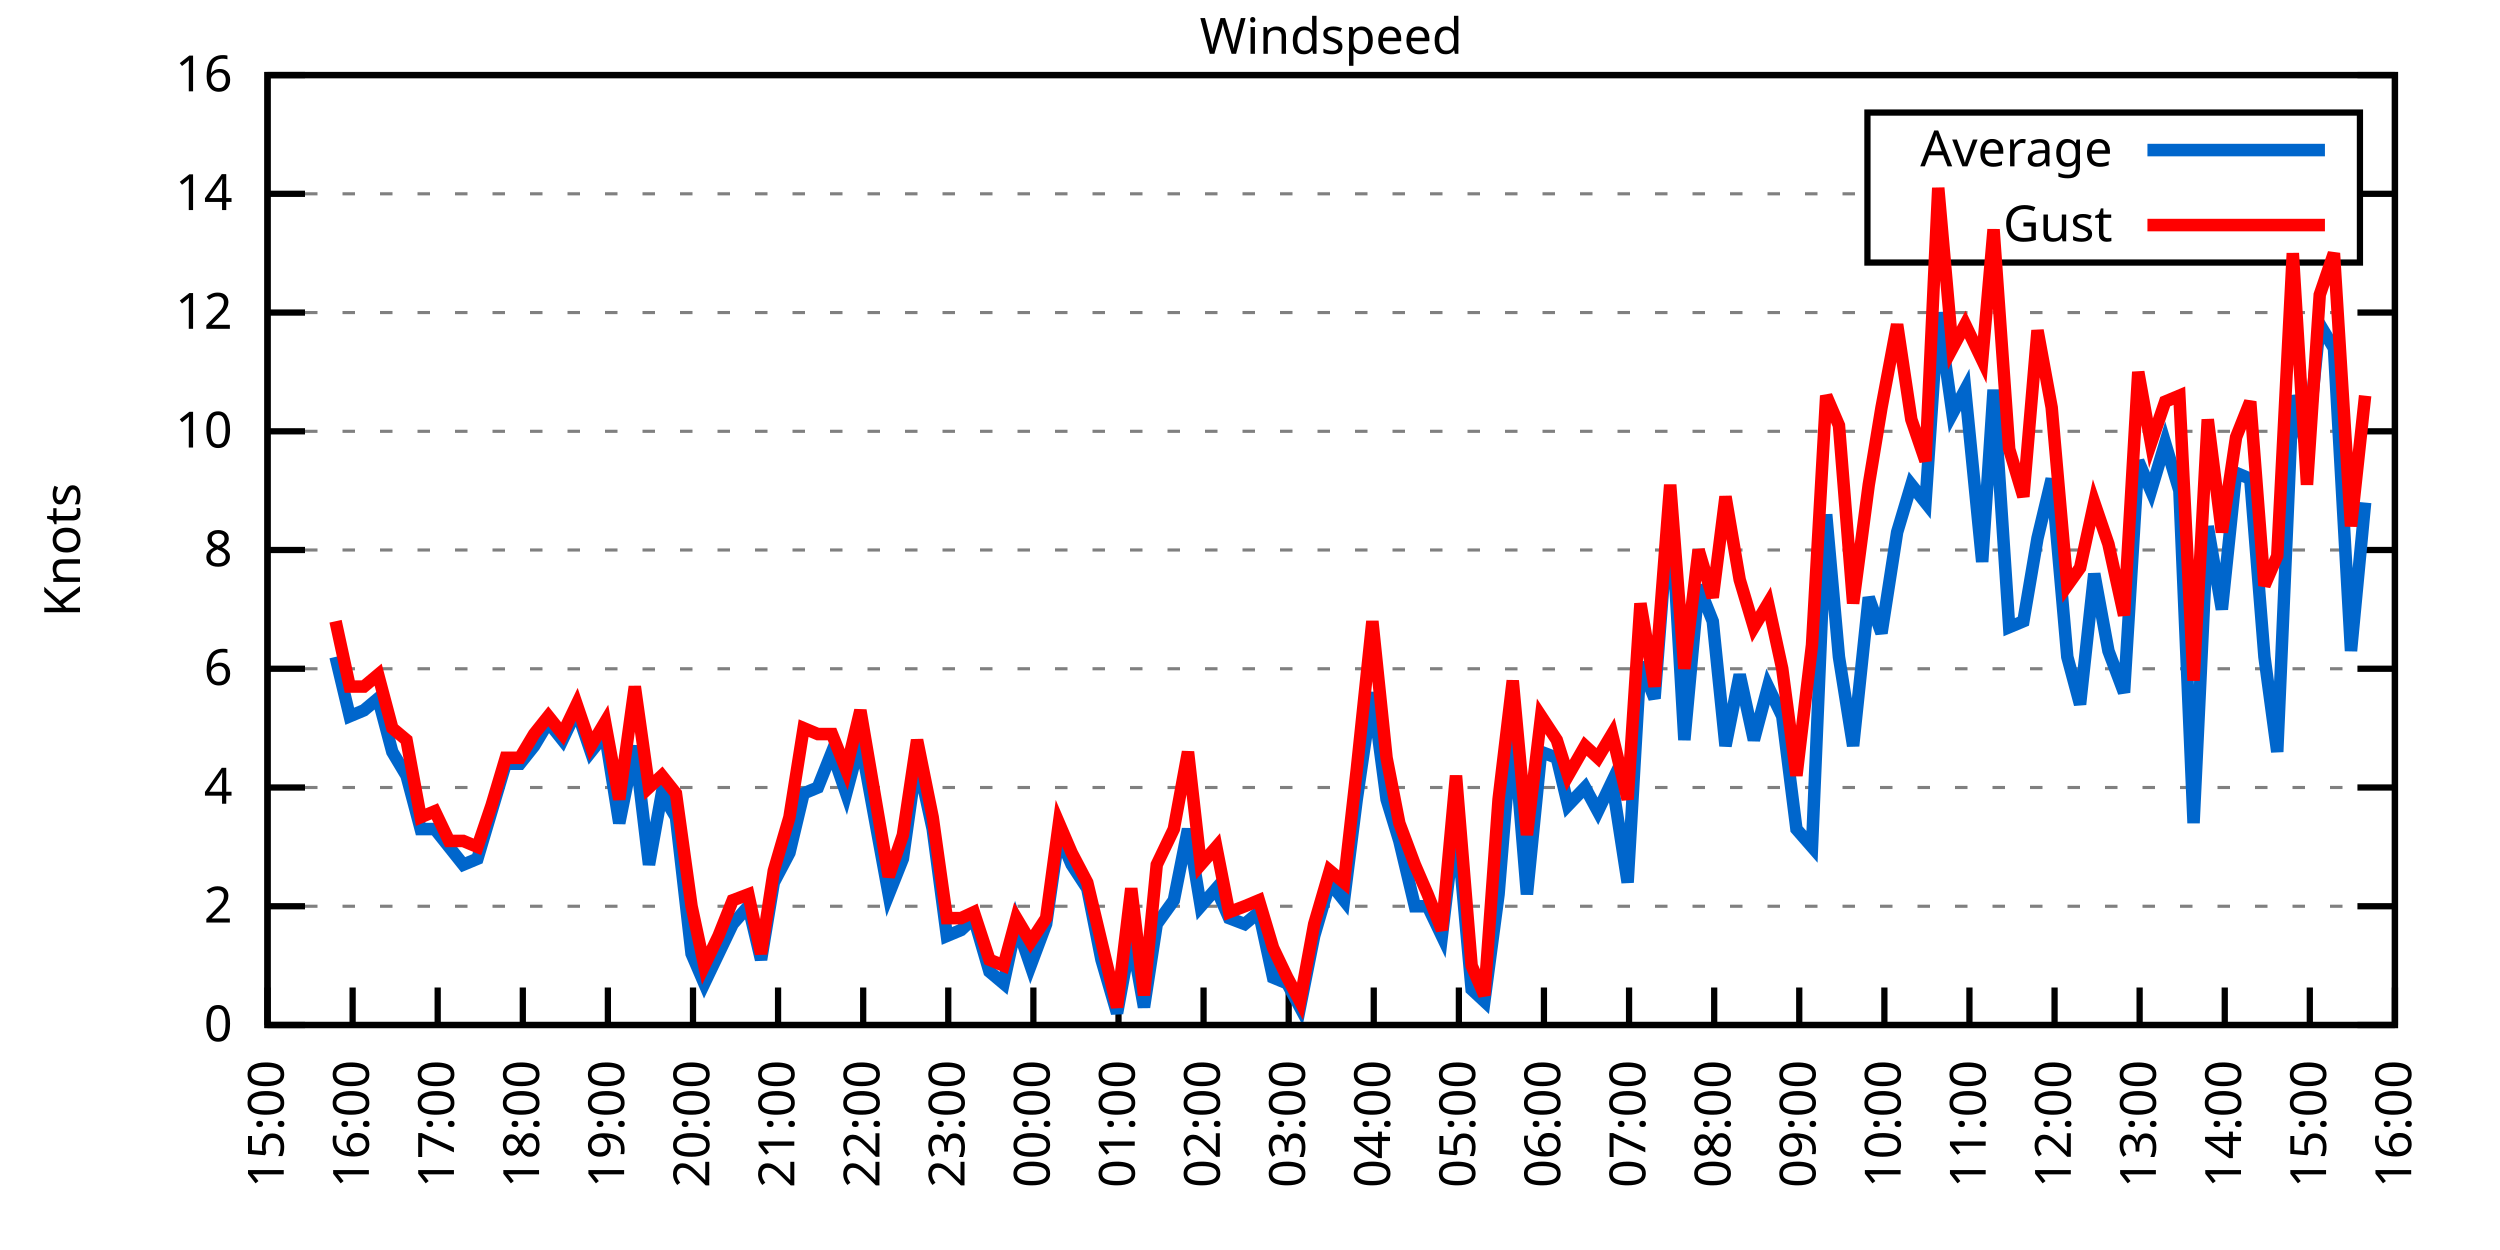
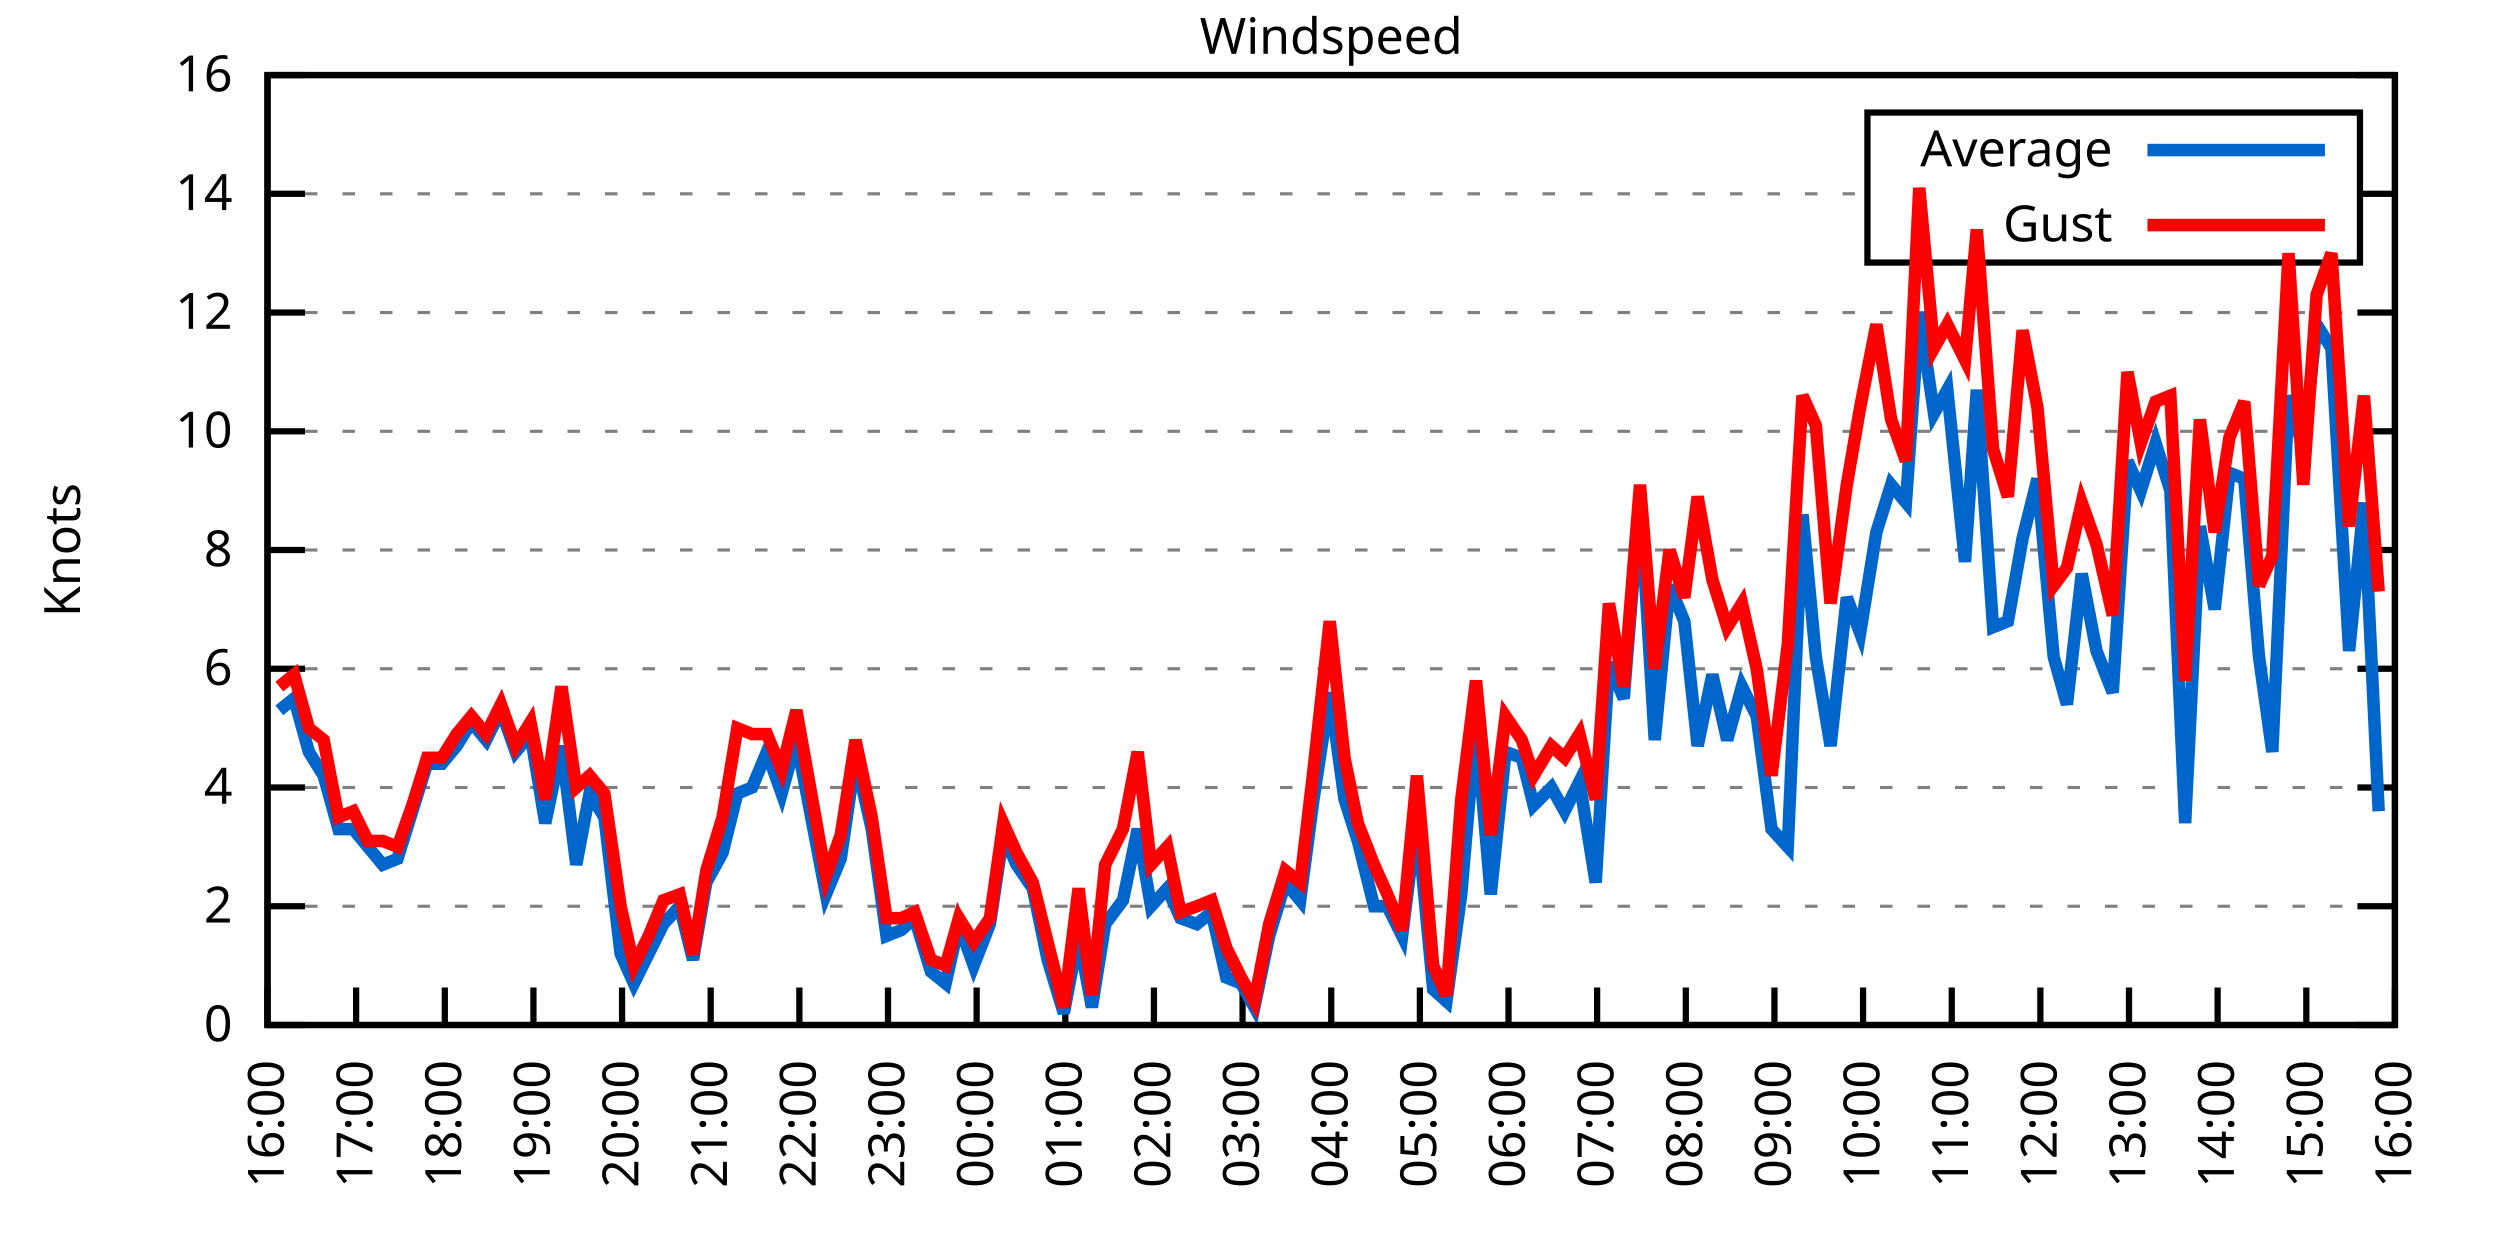
<svg xmlns="http://www.w3.org/2000/svg" xmlns:xlink="http://www.w3.org/1999/xlink" width="400" height="200" viewBox="0 0 400 200">
  <g id="gnuplot_canvas">
    <rect x="0" y="0" width="400" height="200" fill="none" />
    <defs>
      <circle id="gpDot" r="0.5" stroke-width="0.5" stroke="currentColor" />
      <path id="gpPt0" stroke-width="0.333" stroke="currentColor" d="M-1,0 h2 M0,-1 v2" />
      <path id="gpPt1" stroke-width="0.333" stroke="currentColor" d="M-1,-1 L1,1 M1,-1 L-1,1" />
      <path id="gpPt2" stroke-width="0.333" stroke="currentColor" d="M-1,0 L1,0 M0,-1 L0,1 M-1,-1 L1,1 M-1,1 L1,-1" />
      <rect id="gpPt3" stroke-width="0.333" stroke="currentColor" x="-1" y="-1" width="2" height="2" />
      <rect id="gpPt4" stroke-width="0.333" stroke="currentColor" fill="currentColor" x="-1" y="-1" width="2" height="2" />
      <circle id="gpPt5" stroke-width="0.333" stroke="currentColor" cx="0" cy="0" r="1" />
      <use xlink:href="#gpPt5" id="gpPt6" fill="currentColor" stroke="none" />
      <path id="gpPt7" stroke-width="0.333" stroke="currentColor" d="M0,-1.33 L-1.33,0.67 L1.33,0.67 z" />
      <use xlink:href="#gpPt7" id="gpPt8" fill="currentColor" stroke="none" />
      <use xlink:href="#gpPt7" id="gpPt9" stroke="currentColor" transform="rotate(180)" />
      <use xlink:href="#gpPt9" id="gpPt10" fill="currentColor" stroke="none" />
      <use xlink:href="#gpPt3" id="gpPt11" stroke="currentColor" transform="rotate(45)" />
      <use xlink:href="#gpPt11" id="gpPt12" fill="currentColor" stroke="none" />
      <path id="gpPt13" stroke-width="0.333" stroke="currentColor" d="M0,1.330 L1.265,0.411 L0.782,-1.067 L-0.782,-1.076 L-1.265,0.411 z" />
      <use xlink:href="#gpPt13" id="gpPt14" fill="currentColor" stroke="none" />
      <filter id="textbox" filterUnits="objectBoundingBox" x="0" y="0" height="1" width="1">
        <feFlood flood-color="white" flood-opacity="1" result="bgnd" />
        <feComposite in="SourceGraphic" in2="bgnd" operator="atop" />
      </filter>
      <filter id="greybox" filterUnits="objectBoundingBox" x="0" y="0" height="1" width="1">
        <feFlood flood-color="lightgrey" flood-opacity="1" result="grey" />
        <feComposite in="SourceGraphic" in2="grey" operator="atop" />
      </filter>
    </defs>
    <g fill="none" color="white" stroke="currentColor" stroke-width="1.00" stroke-linecap="butt" stroke-linejoin="miter">
</g>
    <g fill="none" color="black" stroke="currentColor" stroke-width="1.00" stroke-linecap="butt" stroke-linejoin="miter">
      <g stroke="none" shape-rendering="crispEdges">
        <polygon fill="rgb(255, 255, 255)" points="42.80,164.00 383.18,164.00 383.18,12.02 42.80,12.02 " />
      </g>
    </g>
    <g fill="none" color="black" stroke="currentColor" stroke-width="1.00" stroke-linecap="butt" stroke-linejoin="miter">
</g>
    <g fill="none" color="black" stroke="black" stroke-width="0.50" stroke-linecap="butt" stroke-linejoin="miter">
</g>
    <g fill="none" color="gray" stroke="currentColor" stroke-width="0.50" stroke-linecap="butt" stroke-linejoin="miter">
      <path stroke="gray" stroke-dasharray="2,4" class="gridline" d="M42.80,164.00 L383.19,164.00  " />
    </g>
    <g fill="none" color="gray" stroke="gray" stroke-width="1.00" stroke-linecap="butt" stroke-linejoin="miter">
</g>
    <g fill="none" color="black" stroke="currentColor" stroke-width="1.00" stroke-linecap="butt" stroke-linejoin="miter">
      <path stroke="black" d="M42.80,164.00 L48.80,164.00 M383.19,164.00 L377.19,164.00  " />
      <g transform="translate(37.20,166.60)" stroke="none" fill="black" font-family="Sans" font-size="8.00" text-anchor="end">
        <text>
          <tspan font-family="Sans"> 0</tspan>
        </text>
      </g>
    </g>
    <g fill="none" color="black" stroke="currentColor" stroke-width="1.00" stroke-linecap="butt" stroke-linejoin="miter">
</g>
    <g fill="none" color="black" stroke="black" stroke-width="0.50" stroke-linecap="butt" stroke-linejoin="miter">
</g>
    <g fill="none" color="gray" stroke="currentColor" stroke-width="0.50" stroke-linecap="butt" stroke-linejoin="miter">
      <path stroke="gray" stroke-dasharray="2,4" class="gridline" d="M42.80,145.00 L383.19,145.00  " />
    </g>
    <g fill="none" color="gray" stroke="gray" stroke-width="1.00" stroke-linecap="butt" stroke-linejoin="miter">
</g>
    <g fill="none" color="black" stroke="currentColor" stroke-width="1.00" stroke-linecap="butt" stroke-linejoin="miter">
      <path stroke="black" d="M42.80,145.00 L48.80,145.00 M383.19,145.00 L377.19,145.00  " />
      <g transform="translate(37.20,147.60)" stroke="none" fill="black" font-family="Sans" font-size="8.00" text-anchor="end">
        <text>
          <tspan font-family="Sans"> 2</tspan>
        </text>
      </g>
    </g>
    <g fill="none" color="black" stroke="currentColor" stroke-width="1.00" stroke-linecap="butt" stroke-linejoin="miter">
</g>
    <g fill="none" color="black" stroke="black" stroke-width="0.50" stroke-linecap="butt" stroke-linejoin="miter">
</g>
    <g fill="none" color="gray" stroke="currentColor" stroke-width="0.50" stroke-linecap="butt" stroke-linejoin="miter">
      <path stroke="gray" stroke-dasharray="2,4" class="gridline" d="M42.80,126.00 L383.19,126.00  " />
    </g>
    <g fill="none" color="gray" stroke="gray" stroke-width="1.00" stroke-linecap="butt" stroke-linejoin="miter">
</g>
    <g fill="none" color="black" stroke="currentColor" stroke-width="1.00" stroke-linecap="butt" stroke-linejoin="miter">
      <path stroke="black" d="M42.80,126.00 L48.80,126.00 M383.19,126.00 L377.19,126.00  " />
      <g transform="translate(37.20,128.60)" stroke="none" fill="black" font-family="Sans" font-size="8.00" text-anchor="end">
        <text>
          <tspan font-family="Sans"> 4</tspan>
        </text>
      </g>
    </g>
    <g fill="none" color="black" stroke="currentColor" stroke-width="1.00" stroke-linecap="butt" stroke-linejoin="miter">
</g>
    <g fill="none" color="black" stroke="black" stroke-width="0.50" stroke-linecap="butt" stroke-linejoin="miter">
</g>
    <g fill="none" color="gray" stroke="currentColor" stroke-width="0.50" stroke-linecap="butt" stroke-linejoin="miter">
      <path stroke="gray" stroke-dasharray="2,4" class="gridline" d="M42.80,107.00 L383.19,107.00  " />
    </g>
    <g fill="none" color="gray" stroke="gray" stroke-width="1.00" stroke-linecap="butt" stroke-linejoin="miter">
</g>
    <g fill="none" color="black" stroke="currentColor" stroke-width="1.00" stroke-linecap="butt" stroke-linejoin="miter">
      <path stroke="black" d="M42.80,107.00 L48.80,107.00 M383.19,107.00 L377.19,107.00  " />
      <g transform="translate(37.20,109.60)" stroke="none" fill="black" font-family="Sans" font-size="8.00" text-anchor="end">
        <text>
          <tspan font-family="Sans"> 6</tspan>
        </text>
      </g>
    </g>
    <g fill="none" color="black" stroke="currentColor" stroke-width="1.00" stroke-linecap="butt" stroke-linejoin="miter">
</g>
    <g fill="none" color="black" stroke="black" stroke-width="0.50" stroke-linecap="butt" stroke-linejoin="miter">
</g>
    <g fill="none" color="gray" stroke="currentColor" stroke-width="0.50" stroke-linecap="butt" stroke-linejoin="miter">
      <path stroke="gray" stroke-dasharray="2,4" class="gridline" d="M42.80,88.00 L383.19,88.00  " />
    </g>
    <g fill="none" color="gray" stroke="gray" stroke-width="1.00" stroke-linecap="butt" stroke-linejoin="miter">
</g>
    <g fill="none" color="black" stroke="currentColor" stroke-width="1.00" stroke-linecap="butt" stroke-linejoin="miter">
      <path stroke="black" d="M42.80,88.00 L48.80,88.00 M383.19,88.00 L377.19,88.00  " />
      <g transform="translate(37.20,90.60)" stroke="none" fill="black" font-family="Sans" font-size="8.00" text-anchor="end">
        <text>
          <tspan font-family="Sans"> 8</tspan>
        </text>
      </g>
    </g>
    <g fill="none" color="black" stroke="currentColor" stroke-width="1.00" stroke-linecap="butt" stroke-linejoin="miter">
</g>
    <g fill="none" color="black" stroke="black" stroke-width="0.50" stroke-linecap="butt" stroke-linejoin="miter">
</g>
    <g fill="none" color="gray" stroke="currentColor" stroke-width="0.50" stroke-linecap="butt" stroke-linejoin="miter">
      <path stroke="gray" stroke-dasharray="2,4" class="gridline" d="M42.80,69.01 L383.19,69.01  " />
    </g>
    <g fill="none" color="gray" stroke="gray" stroke-width="1.00" stroke-linecap="butt" stroke-linejoin="miter">
</g>
    <g fill="none" color="black" stroke="currentColor" stroke-width="1.00" stroke-linecap="butt" stroke-linejoin="miter">
      <path stroke="black" d="M42.80,69.01 L48.80,69.01 M383.19,69.01 L377.19,69.01  " />
      <g transform="translate(37.20,71.61)" stroke="none" fill="black" font-family="Sans" font-size="8.00" text-anchor="end">
        <text>
          <tspan font-family="Sans"> 10</tspan>
        </text>
      </g>
    </g>
    <g fill="none" color="black" stroke="currentColor" stroke-width="1.00" stroke-linecap="butt" stroke-linejoin="miter">
</g>
    <g fill="none" color="black" stroke="black" stroke-width="0.50" stroke-linecap="butt" stroke-linejoin="miter">
</g>
    <g fill="none" color="gray" stroke="currentColor" stroke-width="0.50" stroke-linecap="butt" stroke-linejoin="miter">
      <path stroke="gray" stroke-dasharray="2,4" class="gridline" d="M42.80,50.01 L383.19,50.01  " />
    </g>
    <g fill="none" color="gray" stroke="gray" stroke-width="1.00" stroke-linecap="butt" stroke-linejoin="miter">
</g>
    <g fill="none" color="black" stroke="currentColor" stroke-width="1.00" stroke-linecap="butt" stroke-linejoin="miter">
      <path stroke="black" d="M42.80,50.01 L48.80,50.01 M383.19,50.01 L377.19,50.01  " />
      <g transform="translate(37.20,52.61)" stroke="none" fill="black" font-family="Sans" font-size="8.00" text-anchor="end">
        <text>
          <tspan font-family="Sans"> 12</tspan>
        </text>
      </g>
    </g>
    <g fill="none" color="black" stroke="currentColor" stroke-width="1.00" stroke-linecap="butt" stroke-linejoin="miter">
</g>
    <g fill="none" color="black" stroke="black" stroke-width="0.50" stroke-linecap="butt" stroke-linejoin="miter">
</g>
    <g fill="none" color="gray" stroke="currentColor" stroke-width="0.50" stroke-linecap="butt" stroke-linejoin="miter">
      <path stroke="gray" stroke-dasharray="2,4" class="gridline" d="M42.80,31.01 L298.79,31.01 M377.59,31.01 L383.19,31.01  " />
    </g>
    <g fill="none" color="gray" stroke="gray" stroke-width="1.00" stroke-linecap="butt" stroke-linejoin="miter">
</g>
    <g fill="none" color="black" stroke="currentColor" stroke-width="1.00" stroke-linecap="butt" stroke-linejoin="miter">
      <path stroke="black" d="M42.80,31.01 L48.80,31.01 M383.19,31.01 L377.19,31.01  " />
      <g transform="translate(37.20,33.61)" stroke="none" fill="black" font-family="Sans" font-size="8.00" text-anchor="end">
        <text>
          <tspan font-family="Sans"> 14</tspan>
        </text>
      </g>
    </g>
    <g fill="none" color="black" stroke="currentColor" stroke-width="1.00" stroke-linecap="butt" stroke-linejoin="miter">
</g>
    <g fill="none" color="black" stroke="black" stroke-width="0.50" stroke-linecap="butt" stroke-linejoin="miter">
</g>
    <g fill="none" color="gray" stroke="currentColor" stroke-width="0.50" stroke-linecap="butt" stroke-linejoin="miter">
      <path stroke="gray" stroke-dasharray="2,4" class="gridline" d="M42.80,12.01 L383.19,12.01  " />
    </g>
    <g fill="none" color="gray" stroke="gray" stroke-width="1.00" stroke-linecap="butt" stroke-linejoin="miter">
</g>
    <g fill="none" color="black" stroke="currentColor" stroke-width="1.00" stroke-linecap="butt" stroke-linejoin="miter">
      <path stroke="black" d="M42.80,12.01 L48.80,12.01 M383.19,12.01 L377.19,12.01  " />
      <g transform="translate(37.20,14.61)" stroke="none" fill="black" font-family="Sans" font-size="8.00" text-anchor="end">
        <text>
          <tspan font-family="Sans"> 16</tspan>
        </text>
      </g>
    </g>
    <g fill="none" color="black" stroke="currentColor" stroke-width="1.00" stroke-linecap="butt" stroke-linejoin="miter">
      <path stroke="black" d="M42.80,164.00 L42.80,158.00  " />
      <g transform="translate(45.40,169.60) rotate(270.00)" stroke="none" fill="black" font-family="Sans" font-size="8.00" text-anchor="end">
        <text>
-           <tspan font-family="Sans">15:00</tspan>
-         </text>
-       </g>
-     </g>
-     <g fill="none" color="black" stroke="currentColor" stroke-width="1.00" stroke-linecap="butt" stroke-linejoin="miter">
-       <path stroke="black" d="M56.42,164.00 L56.42,158.00  " />
-       <g transform="translate(59.02,169.60) rotate(270.00)" stroke="none" fill="black" font-family="Sans" font-size="8.00" text-anchor="end">
-         <text>
          <tspan font-family="Sans">16:00</tspan>
        </text>
      </g>
    </g>
    <g fill="none" color="black" stroke="currentColor" stroke-width="1.00" stroke-linecap="butt" stroke-linejoin="miter">
-       <path stroke="black" d="M70.03,164.00 L70.03,158.00  " />
-       <g transform="translate(72.63,169.60) rotate(270.00)" stroke="none" fill="black" font-family="Sans" font-size="8.00" text-anchor="end">
+       <path stroke="black" d="M56.98,164.00 L56.98,158.00  " />
+       <g transform="translate(59.58,169.60) rotate(270.00)" stroke="none" fill="black" font-family="Sans" font-size="8.00" text-anchor="end">
        <text>
          <tspan font-family="Sans">17:00</tspan>
        </text>
      </g>
    </g>
    <g fill="none" color="black" stroke="currentColor" stroke-width="1.00" stroke-linecap="butt" stroke-linejoin="miter">
-       <path stroke="black" d="M83.65,164.00 L83.65,158.00  " />
-       <g transform="translate(86.25,169.60) rotate(270.00)" stroke="none" fill="black" font-family="Sans" font-size="8.00" text-anchor="end">
+       <path stroke="black" d="M71.17,164.00 L71.17,158.00  " />
+       <g transform="translate(73.77,169.60) rotate(270.00)" stroke="none" fill="black" font-family="Sans" font-size="8.00" text-anchor="end">
        <text>
          <tspan font-family="Sans">18:00</tspan>
        </text>
      </g>
    </g>
    <g fill="none" color="black" stroke="currentColor" stroke-width="1.00" stroke-linecap="butt" stroke-linejoin="miter">
-       <path stroke="black" d="M97.26,164.00 L97.26,158.00  " />
-       <g transform="translate(99.86,169.60) rotate(270.00)" stroke="none" fill="black" font-family="Sans" font-size="8.00" text-anchor="end">
+       <path stroke="black" d="M85.35,164.00 L85.35,158.00  " />
+       <g transform="translate(87.95,169.60) rotate(270.00)" stroke="none" fill="black" font-family="Sans" font-size="8.00" text-anchor="end">
        <text>
          <tspan font-family="Sans">19:00</tspan>
        </text>
      </g>
    </g>
    <g fill="none" color="black" stroke="currentColor" stroke-width="1.00" stroke-linecap="butt" stroke-linejoin="miter">
-       <path stroke="black" d="M110.88,164.00 L110.88,158.00  " />
-       <g transform="translate(113.48,169.60) rotate(270.00)" stroke="none" fill="black" font-family="Sans" font-size="8.00" text-anchor="end">
+       <path stroke="black" d="M99.53,164.00 L99.53,158.00  " />
+       <g transform="translate(102.13,169.60) rotate(270.00)" stroke="none" fill="black" font-family="Sans" font-size="8.00" text-anchor="end">
        <text>
          <tspan font-family="Sans">20:00</tspan>
        </text>
      </g>
    </g>
    <g fill="none" color="black" stroke="currentColor" stroke-width="1.00" stroke-linecap="butt" stroke-linejoin="miter">
-       <path stroke="black" d="M124.49,164.00 L124.49,158.00  " />
-       <g transform="translate(127.09,169.60) rotate(270.00)" stroke="none" fill="black" font-family="Sans" font-size="8.00" text-anchor="end">
+       <path stroke="black" d="M113.71,164.00 L113.71,158.00  " />
+       <g transform="translate(116.31,169.60) rotate(270.00)" stroke="none" fill="black" font-family="Sans" font-size="8.00" text-anchor="end">
        <text>
          <tspan font-family="Sans">21:00</tspan>
        </text>
      </g>
    </g>
    <g fill="none" color="black" stroke="currentColor" stroke-width="1.00" stroke-linecap="butt" stroke-linejoin="miter">
-       <path stroke="black" d="M138.11,164.00 L138.11,158.00  " />
-       <g transform="translate(140.71,169.60) rotate(270.00)" stroke="none" fill="black" font-family="Sans" font-size="8.00" text-anchor="end">
+       <path stroke="black" d="M127.90,164.00 L127.90,158.00  " />
+       <g transform="translate(130.50,169.60) rotate(270.00)" stroke="none" fill="black" font-family="Sans" font-size="8.00" text-anchor="end">
        <text>
          <tspan font-family="Sans">22:00</tspan>
        </text>
      </g>
    </g>
    <g fill="none" color="black" stroke="currentColor" stroke-width="1.00" stroke-linecap="butt" stroke-linejoin="miter">
-       <path stroke="black" d="M151.72,164.00 L151.72,158.00  " />
-       <g transform="translate(154.32,169.60) rotate(270.00)" stroke="none" fill="black" font-family="Sans" font-size="8.00" text-anchor="end">
+       <path stroke="black" d="M142.08,164.00 L142.08,158.00  " />
+       <g transform="translate(144.68,169.60) rotate(270.00)" stroke="none" fill="black" font-family="Sans" font-size="8.00" text-anchor="end">
        <text>
          <tspan font-family="Sans">23:00</tspan>
        </text>
      </g>
    </g>
    <g fill="none" color="black" stroke="currentColor" stroke-width="1.00" stroke-linecap="butt" stroke-linejoin="miter">
-       <path stroke="black" d="M165.34,164.00 L165.34,158.00  " />
-       <g transform="translate(167.94,169.60) rotate(270.00)" stroke="none" fill="black" font-family="Sans" font-size="8.00" text-anchor="end">
+       <path stroke="black" d="M156.26,164.00 L156.26,158.00  " />
+       <g transform="translate(158.86,169.60) rotate(270.00)" stroke="none" fill="black" font-family="Sans" font-size="8.00" text-anchor="end">
        <text>
          <tspan font-family="Sans">00:00</tspan>
        </text>
      </g>
    </g>
    <g fill="none" color="black" stroke="currentColor" stroke-width="1.00" stroke-linecap="butt" stroke-linejoin="miter">
-       <path stroke="black" d="M178.96,164.00 L178.96,158.00  " />
-       <g transform="translate(181.56,169.60) rotate(270.00)" stroke="none" fill="black" font-family="Sans" font-size="8.00" text-anchor="end">
+       <path stroke="black" d="M170.45,164.00 L170.45,158.00  " />
+       <g transform="translate(173.05,169.60) rotate(270.00)" stroke="none" fill="black" font-family="Sans" font-size="8.00" text-anchor="end">
        <text>
          <tspan font-family="Sans">01:00</tspan>
        </text>
      </g>
    </g>
    <g fill="none" color="black" stroke="currentColor" stroke-width="1.00" stroke-linecap="butt" stroke-linejoin="miter">
-       <path stroke="black" d="M192.57,164.00 L192.57,158.00  " />
-       <g transform="translate(195.17,169.60) rotate(270.00)" stroke="none" fill="black" font-family="Sans" font-size="8.00" text-anchor="end">
+       <path stroke="black" d="M184.63,164.00 L184.63,158.00  " />
+       <g transform="translate(187.23,169.60) rotate(270.00)" stroke="none" fill="black" font-family="Sans" font-size="8.00" text-anchor="end">
        <text>
          <tspan font-family="Sans">02:00</tspan>
        </text>
      </g>
    </g>
    <g fill="none" color="black" stroke="currentColor" stroke-width="1.00" stroke-linecap="butt" stroke-linejoin="miter">
-       <path stroke="black" d="M206.19,164.00 L206.19,158.00  " />
-       <g transform="translate(208.79,169.60) rotate(270.00)" stroke="none" fill="black" font-family="Sans" font-size="8.00" text-anchor="end">
+       <path stroke="black" d="M198.81,164.00 L198.81,158.00  " />
+       <g transform="translate(201.41,169.60) rotate(270.00)" stroke="none" fill="black" font-family="Sans" font-size="8.00" text-anchor="end">
        <text>
          <tspan font-family="Sans">03:00</tspan>
        </text>
      </g>
    </g>
    <g fill="none" color="black" stroke="currentColor" stroke-width="1.00" stroke-linecap="butt" stroke-linejoin="miter">
-       <path stroke="black" d="M219.80,164.00 L219.80,158.00  " />
-       <g transform="translate(222.40,169.60) rotate(270.00)" stroke="none" fill="black" font-family="Sans" font-size="8.00" text-anchor="end">
+       <path stroke="black" d="M213.00,164.00 L213.00,158.00  " />
+       <g transform="translate(215.60,169.60) rotate(270.00)" stroke="none" fill="black" font-family="Sans" font-size="8.00" text-anchor="end">
        <text>
          <tspan font-family="Sans">04:00</tspan>
        </text>
      </g>
    </g>
    <g fill="none" color="black" stroke="currentColor" stroke-width="1.00" stroke-linecap="butt" stroke-linejoin="miter">
-       <path stroke="black" d="M233.42,164.00 L233.42,158.00  " />
-       <g transform="translate(236.02,169.60) rotate(270.00)" stroke="none" fill="black" font-family="Sans" font-size="8.00" text-anchor="end">
+       <path stroke="black" d="M227.18,164.00 L227.18,158.00  " />
+       <g transform="translate(229.78,169.60) rotate(270.00)" stroke="none" fill="black" font-family="Sans" font-size="8.00" text-anchor="end">
        <text>
          <tspan font-family="Sans">05:00</tspan>
        </text>
      </g>
    </g>
    <g fill="none" color="black" stroke="currentColor" stroke-width="1.00" stroke-linecap="butt" stroke-linejoin="miter">
-       <path stroke="black" d="M247.03,164.00 L247.03,158.00  " />
-       <g transform="translate(249.63,169.60) rotate(270.00)" stroke="none" fill="black" font-family="Sans" font-size="8.00" text-anchor="end">
+       <path stroke="black" d="M241.36,164.00 L241.36,158.00  " />
+       <g transform="translate(243.96,169.60) rotate(270.00)" stroke="none" fill="black" font-family="Sans" font-size="8.00" text-anchor="end">
        <text>
          <tspan font-family="Sans">06:00</tspan>
        </text>
      </g>
    </g>
    <g fill="none" color="black" stroke="currentColor" stroke-width="1.00" stroke-linecap="butt" stroke-linejoin="miter">
-       <path stroke="black" d="M260.65,164.00 L260.65,158.00  " />
-       <g transform="translate(263.25,169.60) rotate(270.00)" stroke="none" fill="black" font-family="Sans" font-size="8.00" text-anchor="end">
+       <path stroke="black" d="M255.54,164.00 L255.54,158.00  " />
+       <g transform="translate(258.14,169.60) rotate(270.00)" stroke="none" fill="black" font-family="Sans" font-size="8.00" text-anchor="end">
        <text>
          <tspan font-family="Sans">07:00</tspan>
        </text>
      </g>
    </g>
    <g fill="none" color="black" stroke="currentColor" stroke-width="1.00" stroke-linecap="butt" stroke-linejoin="miter">
-       <path stroke="black" d="M274.27,164.00 L274.27,158.00  " />
-       <g transform="translate(276.87,169.60) rotate(270.00)" stroke="none" fill="black" font-family="Sans" font-size="8.00" text-anchor="end">
+       <path stroke="black" d="M269.73,164.00 L269.73,158.00  " />
+       <g transform="translate(272.33,169.60) rotate(270.00)" stroke="none" fill="black" font-family="Sans" font-size="8.00" text-anchor="end">
        <text>
          <tspan font-family="Sans">08:00</tspan>
        </text>
      </g>
    </g>
    <g fill="none" color="black" stroke="currentColor" stroke-width="1.00" stroke-linecap="butt" stroke-linejoin="miter">
-       <path stroke="black" d="M287.88,164.00 L287.88,158.00  " />
-       <g transform="translate(290.48,169.60) rotate(270.00)" stroke="none" fill="black" font-family="Sans" font-size="8.00" text-anchor="end">
+       <path stroke="black" d="M283.91,164.00 L283.91,158.00  " />
+       <g transform="translate(286.51,169.60) rotate(270.00)" stroke="none" fill="black" font-family="Sans" font-size="8.00" text-anchor="end">
        <text>
          <tspan font-family="Sans">09:00</tspan>
        </text>
      </g>
    </g>
    <g fill="none" color="black" stroke="currentColor" stroke-width="1.00" stroke-linecap="butt" stroke-linejoin="miter">
-       <path stroke="black" d="M301.50,164.00 L301.50,158.00  " />
-       <g transform="translate(304.10,169.60) rotate(270.00)" stroke="none" fill="black" font-family="Sans" font-size="8.00" text-anchor="end">
+       <path stroke="black" d="M298.09,164.00 L298.09,158.00  " />
+       <g transform="translate(300.69,169.60) rotate(270.00)" stroke="none" fill="black" font-family="Sans" font-size="8.00" text-anchor="end">
        <text>
          <tspan font-family="Sans">10:00</tspan>
        </text>
      </g>
    </g>
    <g fill="none" color="black" stroke="currentColor" stroke-width="1.00" stroke-linecap="butt" stroke-linejoin="miter">
-       <path stroke="black" d="M315.11,164.00 L315.11,158.00  " />
-       <g transform="translate(317.71,169.60) rotate(270.00)" stroke="none" fill="black" font-family="Sans" font-size="8.00" text-anchor="end">
+       <path stroke="black" d="M312.28,164.00 L312.28,158.00  " />
+       <g transform="translate(314.88,169.60) rotate(270.00)" stroke="none" fill="black" font-family="Sans" font-size="8.00" text-anchor="end">
        <text>
          <tspan font-family="Sans">11:00</tspan>
        </text>
      </g>
    </g>
    <g fill="none" color="black" stroke="currentColor" stroke-width="1.00" stroke-linecap="butt" stroke-linejoin="miter">
-       <path stroke="black" d="M328.73,164.00 L328.73,158.00  " />
-       <g transform="translate(331.33,169.60) rotate(270.00)" stroke="none" fill="black" font-family="Sans" font-size="8.00" text-anchor="end">
+       <path stroke="black" d="M326.46,164.00 L326.46,158.00  " />
+       <g transform="translate(329.06,169.60) rotate(270.00)" stroke="none" fill="black" font-family="Sans" font-size="8.00" text-anchor="end">
        <text>
          <tspan font-family="Sans">12:00</tspan>
        </text>
      </g>
    </g>
    <g fill="none" color="black" stroke="currentColor" stroke-width="1.00" stroke-linecap="butt" stroke-linejoin="miter">
-       <path stroke="black" d="M342.34,164.00 L342.34,158.00  " />
-       <g transform="translate(344.94,169.60) rotate(270.00)" stroke="none" fill="black" font-family="Sans" font-size="8.00" text-anchor="end">
+       <path stroke="black" d="M340.64,164.00 L340.64,158.00  " />
+       <g transform="translate(343.24,169.60) rotate(270.00)" stroke="none" fill="black" font-family="Sans" font-size="8.00" text-anchor="end">
        <text>
          <tspan font-family="Sans">13:00</tspan>
        </text>
      </g>
    </g>
    <g fill="none" color="black" stroke="currentColor" stroke-width="1.00" stroke-linecap="butt" stroke-linejoin="miter">
-       <path stroke="black" d="M355.96,164.00 L355.96,158.00  " />
-       <g transform="translate(358.56,169.60) rotate(270.00)" stroke="none" fill="black" font-family="Sans" font-size="8.00" text-anchor="end">
+       <path stroke="black" d="M354.82,164.00 L354.82,158.00  " />
+       <g transform="translate(357.42,169.60) rotate(270.00)" stroke="none" fill="black" font-family="Sans" font-size="8.00" text-anchor="end">
        <text>
          <tspan font-family="Sans">14:00</tspan>
        </text>
      </g>
    </g>
    <g fill="none" color="black" stroke="currentColor" stroke-width="1.00" stroke-linecap="butt" stroke-linejoin="miter">
-       <path stroke="black" d="M369.57,164.00 L369.57,158.00  " />
-       <g transform="translate(372.17,169.60) rotate(270.00)" stroke="none" fill="black" font-family="Sans" font-size="8.00" text-anchor="end">
+       <path stroke="black" d="M369.01,164.00 L369.01,158.00  " />
+       <g transform="translate(371.61,169.60) rotate(270.00)" stroke="none" fill="black" font-family="Sans" font-size="8.00" text-anchor="end">
        <text>
          <tspan font-family="Sans">15:00</tspan>
        </text>
      </g>
    </g>
    <g fill="none" color="black" stroke="currentColor" stroke-width="1.00" stroke-linecap="butt" stroke-linejoin="miter">
      <path stroke="black" d="M383.19,164.00 L383.19,158.00  " />
      <g transform="translate(385.79,169.60) rotate(270.00)" stroke="none" fill="black" font-family="Sans" font-size="8.00" text-anchor="end">
        <text>
          <tspan font-family="Sans">16:00</tspan>
        </text>
      </g>
    </g>
    <g fill="none" color="black" stroke="currentColor" stroke-width="1.00" stroke-linecap="butt" stroke-linejoin="miter">
</g>
    <g fill="none" color="black" stroke="currentColor" stroke-width="1.00" stroke-linecap="butt" stroke-linejoin="miter">
      <path stroke="black" d="M42.80,12.01 L42.80,164.00 L383.19,164.00 L383.19,12.01 L42.80,12.01 Z  " />
    </g>
    <g fill="none" color="black" stroke="currentColor" stroke-width="1.00" stroke-linecap="butt" stroke-linejoin="miter">
</g>
    <g fill="none" color="black" stroke="currentColor" stroke-width="1.00" stroke-linecap="butt" stroke-linejoin="miter">
      <path stroke="black" d="M298.79,42.01 L298.79,18.01 L377.59,18.01 L377.59,42.01 L298.79,42.01 Z  " />
    </g>
    <g id="Windspeed_plot_1">
      <g fill="none" color="white" stroke="black" stroke-width="2.00" stroke-linecap="butt" stroke-linejoin="miter">
</g>
      <g fill="none" color="black" stroke="currentColor" stroke-width="2.00" stroke-linecap="butt" stroke-linejoin="miter">
        <g transform="translate(337.99,26.61)" stroke="none" fill="black" font-family="Sans" font-size="8.00" text-anchor="end">
          <text>
            <tspan font-family="Sans">Average</tspan>
          </text>
        </g>
      </g>
      <g fill="none" color="black" stroke="currentColor" stroke-width="2.00" stroke-linecap="butt" stroke-linejoin="miter">
-         <path stroke="rgb(  0, 102, 204)" d="M343.59,24.01 L371.99,24.01 M53.69,105.10 L55.96,114.60 L58.23,113.65 L60.50,111.75 L62.77,120.30 L65.04,124.10   L67.31,132.65 L69.58,132.65 L71.85,135.50 L74.12,138.35 L76.39,137.40 L78.65,129.80 L80.92,122.20 L83.19,122.20   L85.46,119.35 L87.73,115.55 L90.00,118.40 L92.27,113.65 L94.54,120.30 L96.81,117.45 L99.08,131.70 L101.57,119.35   L103.84,138.35 L105.89,126.95 L108.15,130.75 L110.65,152.60 L112.69,157.35 L114.96,152.60 L117.23,147.85 L119.73,145.00   L121.77,153.55 L123.81,141.20 L126.31,136.45 L128.58,126.95 L130.85,126.00 L133.12,120.30 L135.39,126.95 L137.66,118.40   L139.92,130.75 L142.19,143.10 L144.46,137.40 L146.73,121.25 L149.23,132.65 L151.50,149.75 L153.77,148.80 L155.81,146.90   L158.31,155.45 L160.57,157.35 L162.62,147.85 L164.89,154.50 L167.38,147.85 L169.43,133.60 L171.47,138.35 L173.96,142.15   L176.23,153.55 L178.73,162.10 L181.00,149.75 L183.04,161.15 L185.08,147.85 L187.81,144.05 L190.08,132.65 L192.12,145.00   L194.61,142.15 L196.66,146.90 L199.15,147.85 L201.42,145.95 L203.69,156.40 L205.96,157.35 L208.00,161.15 L210.27,149.75   L212.77,141.20 L215.04,144.05 L217.08,127.90 L219.58,110.80 L221.85,127.90 L223.89,134.55 L226.38,145.00 L228.43,145.00   L230.70,149.75 L232.96,130.75 L235.46,158.30 L237.50,160.20 L239.77,143.10 L242.04,115.55 L244.31,143.10 L246.58,120.30   L249.08,121.25 L250.89,128.85 L253.61,126.00 L255.66,129.80 L257.93,125.05 L260.42,141.20 L262.47,106.05 L264.73,111.75   L267.23,79.46 L269.50,118.40 L271.77,93.70 L274.04,99.40 L276.08,119.35 L278.35,107.95 L280.62,118.40 L282.89,109.85   L285.16,114.60 L287.43,132.65 L289.92,135.50 L292.19,82.31 L294.23,105.10 L296.50,119.35 L299.00,95.60 L301.04,101.30   L303.54,85.16 L305.81,77.56 L308.08,80.41 L310.12,50.01 L312.39,66.16 L314.43,62.36 L317.15,89.90 L318.97,62.36   L321.47,100.35 L323.74,99.40 L326.00,86.11 L328.27,76.61 L330.77,105.10 L332.81,112.70 L335.08,91.80 L337.35,104.15   L339.85,110.80 L342.12,73.76 L344.16,78.51 L346.43,70.91 L348.70,78.51 L350.97,131.70 L353.24,84.21 L355.50,97.50   L357.77,75.66 L360.04,76.61 L362.31,105.10 L364.36,120.30 L366.85,63.31 L369.12,71.86 L371.16,51.91 L373.43,55.71   L376.16,104.15 L378.42,80.41  " />
+         <path stroke="rgb(  0, 102, 204)" d="M343.59,24.01 L371.99,24.01 M44.69,113.65 L47.05,111.75 L49.42,120.30 L51.78,124.10 L54.15,132.65 L56.51,132.65   L58.87,135.50 L61.24,138.35 L63.60,137.40 L65.97,129.80 L68.33,122.20 L70.69,122.20 L73.06,119.35 L75.42,115.55   L77.78,118.40 L80.15,113.65 L82.51,120.30 L84.88,117.45 L87.24,131.70 L89.84,119.35 L92.20,138.35 L94.33,126.95   L96.70,130.75 L99.30,152.60 L101.42,157.35 L103.79,152.60 L106.15,147.85 L108.75,145.00 L110.88,153.55 L113.01,141.20   L115.61,136.45 L117.97,126.95 L120.33,126.00 L122.70,120.30 L125.06,126.95 L127.42,118.40 L129.79,130.75 L132.15,143.10   L134.52,137.40 L136.88,121.25 L139.48,132.65 L141.84,149.75 L144.21,148.80 L146.34,146.90 L148.94,155.45 L151.30,157.35   L153.43,147.85 L155.79,154.50 L158.39,147.85 L160.52,133.60 L162.65,138.35 L165.25,142.15 L167.61,153.55 L170.21,162.10   L172.57,149.75 L174.70,161.15 L176.83,147.85 L179.67,144.05 L182.03,132.65 L184.16,145.00 L186.76,142.15 L188.88,146.90   L191.48,147.85 L193.85,145.95 L196.21,156.40 L198.58,157.35 L200.70,161.15 L203.07,149.75 L205.67,141.20 L208.03,144.05   L210.16,127.90 L212.76,110.80 L215.12,127.90 L217.25,134.55 L219.85,145.00 L221.98,145.00 L224.34,149.75 L226.71,130.75   L229.31,158.30 L231.43,160.20 L233.80,143.10 L236.16,115.55 L238.52,143.10 L240.89,120.30 L243.49,121.25 L245.38,128.85   L248.22,126.00 L250.34,129.80 L252.71,125.05 L255.31,141.20 L257.43,106.05 L259.80,111.75 L262.40,79.46 L264.76,118.40   L267.13,93.70 L269.49,99.40 L271.62,119.35 L273.98,107.95 L276.35,118.40 L278.71,109.85 L281.07,114.60 L283.44,132.65   L286.04,135.50 L288.40,82.31 L290.53,105.10 L292.89,119.35 L295.49,95.60 L297.62,101.30 L300.22,85.16 L302.58,77.56   L304.95,80.41 L307.08,50.01 L309.44,66.16 L311.57,62.36 L314.40,89.90 L316.29,62.36 L318.89,100.35 L321.26,99.40   L323.62,86.11 L325.99,76.61 L328.59,105.10 L330.71,112.70 L333.08,91.80 L335.44,104.15 L338.04,110.80 L340.40,73.76   L342.53,78.51 L344.90,70.91 L347.26,78.51 L349.62,131.70 L351.99,84.21 L354.35,97.50 L356.72,75.66 L359.08,76.61   L361.44,105.10 L363.57,120.30 L366.17,63.31 L368.53,71.86 L370.66,51.91 L373.03,55.71 L375.86,104.15 L378.23,80.41   L380.59,129.80  " />
      </g>
    </g>
    <g id="Windspeed_plot_2">
      <g fill="none" color="black" stroke="currentColor" stroke-width="2.00" stroke-linecap="butt" stroke-linejoin="miter">
        <g transform="translate(337.99,38.61)" stroke="none" fill="black" font-family="Sans" font-size="8.00" text-anchor="end">
          <text>
            <tspan font-family="Sans">Gust</tspan>
          </text>
        </g>
      </g>
      <g fill="none" color="black" stroke="currentColor" stroke-width="2.00" stroke-linecap="butt" stroke-linejoin="miter">
-         <path stroke="rgb(255,   0,   0)" d="M343.59,36.01 L371.99,36.01 M53.69,99.40 L55.96,109.85 L58.23,109.85 L60.50,107.95 L62.77,116.50 L65.04,118.40   L67.31,130.75 L69.58,129.80 L71.85,134.55 L74.12,134.55 L76.39,135.50 L78.65,128.85 L80.92,121.25 L83.19,121.25   L85.46,117.45 L87.73,114.60 L90.00,117.45 L92.27,112.70 L94.54,119.35 L96.81,115.55 L99.08,127.90 L101.57,109.85   L103.84,126.00 L105.89,124.10 L108.15,126.95 L110.65,145.00 L112.69,154.50 L114.96,149.75 L117.23,144.05 L119.73,143.10   L121.77,152.60 L123.81,139.30 L126.31,130.75 L128.58,116.50 L130.85,117.45 L133.12,117.45 L135.39,123.15 L137.66,113.65   L139.92,126.95 L142.19,140.25 L144.46,133.60 L146.73,118.40 L149.23,130.75 L151.50,146.90 L153.77,146.90 L155.81,145.95   L158.31,153.55 L160.57,154.50 L162.62,146.90 L164.89,150.70 L167.38,146.90 L169.43,131.70 L171.47,136.45 L173.96,141.20   L176.23,150.70 L178.73,161.15 L181.00,142.15 L183.04,159.25 L185.08,138.35 L187.81,132.65 L190.08,120.30 L192.12,138.35   L194.61,135.50 L196.66,145.95 L199.15,145.00 L201.42,144.05 L203.69,151.65 L205.96,156.40 L208.00,160.20 L210.27,147.85   L212.77,139.30 L215.04,141.20 L217.08,123.15 L219.58,99.40 L221.85,121.25 L223.89,131.70 L226.38,138.35 L228.43,143.10   L230.70,148.80 L232.96,124.10 L235.46,154.50 L237.50,159.25 L239.77,127.90 L242.04,108.90 L244.31,133.60 L246.58,114.60   L249.08,118.40 L250.89,124.10 L253.61,119.35 L255.66,121.25 L257.93,117.45 L260.42,127.90 L262.47,96.55 L264.73,109.85   L267.23,77.56 L269.50,107.00 L271.77,88.00 L274.04,95.60 L276.08,79.46 L278.35,92.75 L280.62,100.35 L282.89,96.55   L285.16,107.00 L287.43,124.10 L289.92,103.20 L292.19,63.31 L294.23,68.06 L296.50,96.55 L299.00,77.56 L301.04,65.21   L303.54,51.91 L305.81,67.11 L308.08,73.76 L310.12,30.06 L312.39,55.71 L314.43,51.91 L317.15,57.61 L318.97,36.71   L321.47,71.86 L323.74,79.46 L326.00,52.86 L328.27,65.21 L330.77,93.70 L332.81,90.85 L335.08,80.41 L337.35,87.06   L339.85,98.45 L342.12,59.51 L344.16,70.91 L346.43,64.26 L348.70,63.31 L350.97,108.90 L353.24,67.11 L355.50,85.16   L357.77,69.96 L360.04,64.26 L362.31,93.70 L364.36,88.95 L366.85,40.51 L369.12,77.56 L371.16,47.16 L373.43,40.51   L376.16,84.21 L378.42,63.31  " />
+         <path stroke="rgb(255,   0,   0)" d="M343.59,36.01 L371.99,36.01 M44.69,109.85 L47.05,107.95 L49.42,116.50 L51.78,118.40 L54.15,130.75 L56.51,129.80   L58.87,134.55 L61.24,134.55 L63.60,135.50 L65.97,128.85 L68.33,121.25 L70.69,121.25 L73.06,117.45 L75.42,114.60   L77.78,117.45 L80.15,112.70 L82.51,119.35 L84.88,115.55 L87.24,127.90 L89.84,109.85 L92.20,126.00 L94.33,124.10   L96.70,126.95 L99.30,145.00 L101.42,154.50 L103.79,149.75 L106.15,144.05 L108.75,143.10 L110.88,152.60 L113.01,139.30   L115.61,130.75 L117.97,116.50 L120.33,117.45 L122.70,117.45 L125.06,123.15 L127.42,113.65 L129.79,126.95 L132.15,140.25   L134.52,133.60 L136.88,118.40 L139.48,130.75 L141.84,146.90 L144.21,146.90 L146.34,145.95 L148.94,153.55 L151.30,154.50   L153.43,146.90 L155.79,150.70 L158.39,146.90 L160.52,131.70 L162.65,136.45 L165.25,141.20 L167.61,150.70 L170.21,161.15   L172.57,142.15 L174.70,159.25 L176.83,138.35 L179.67,132.65 L182.03,120.30 L184.16,138.35 L186.76,135.50 L188.88,145.95   L191.48,145.00 L193.85,144.05 L196.21,151.65 L198.58,156.40 L200.70,160.20 L203.07,147.85 L205.67,139.30 L208.03,141.20   L210.16,123.15 L212.76,99.40 L215.12,121.25 L217.25,131.70 L219.85,138.35 L221.98,143.10 L224.34,148.80 L226.71,124.10   L229.31,154.50 L231.43,159.25 L233.80,127.90 L236.16,108.90 L238.52,133.60 L240.89,114.60 L243.49,118.40 L245.38,124.10   L248.22,119.35 L250.34,121.25 L252.71,117.45 L255.31,127.90 L257.43,96.55 L259.80,109.85 L262.40,77.56 L264.76,107.00   L267.13,88.00 L269.49,95.60 L271.62,79.46 L273.98,92.75 L276.35,100.35 L278.71,96.55 L281.07,107.00 L283.44,124.10   L286.04,103.20 L288.40,63.31 L290.53,68.06 L292.89,96.55 L295.49,77.56 L297.62,65.21 L300.22,51.91 L302.58,67.11   L304.95,73.76 L307.08,30.06 L309.44,55.71 L311.57,51.91 L314.40,57.61 L316.29,36.71 L318.89,71.86 L321.26,79.46   L323.62,52.86 L325.99,65.21 L328.59,93.70 L330.71,90.85 L333.08,80.41 L335.44,87.06 L338.04,98.45 L340.40,59.51   L342.53,70.91 L344.90,64.26 L347.26,63.31 L349.62,108.90 L351.99,67.11 L354.35,85.16 L356.72,69.96 L359.08,64.26   L361.44,93.70 L363.57,88.95 L366.17,40.51 L368.53,77.56 L370.66,47.16 L373.03,40.51 L375.86,84.21 L378.23,63.31   L380.59,94.65  " />
      </g>
    </g>
    <g fill="none" color="black" stroke="currentColor" stroke-width="2.00" stroke-linecap="butt" stroke-linejoin="miter">
</g>
    <g fill="none" color="black" stroke="black" stroke-width="1.00" stroke-linecap="butt" stroke-linejoin="miter">
</g>
    <g fill="none" color="black" stroke="currentColor" stroke-width="1.00" stroke-linecap="butt" stroke-linejoin="miter">
      <path stroke="black" d="M42.80,12.01 L42.80,164.00 L383.19,164.00 L383.19,12.01 L42.80,12.01 Z  " />
      <g transform="translate(12.80,88.01) rotate(270.00)" stroke="none" fill="black" font-family="Sans" font-size="8.00" text-anchor="middle">
        <text>
          <tspan font-family="Sans">Knots</tspan>
        </text>
      </g>
    </g>
    <g fill="none" color="black" stroke="currentColor" stroke-width="1.00" stroke-linecap="butt" stroke-linejoin="miter">
</g>
    <g fill="none" color="black" stroke="currentColor" stroke-width="1.00" stroke-linecap="butt" stroke-linejoin="miter">
      <g transform="translate(212.99,8.61)" stroke="none" fill="black" font-family="Sans" font-size="8.00" text-anchor="middle">
        <text>
          <tspan font-family="Sans">Windspeed</tspan>
        </text>
      </g>
    </g>
    <g fill="none" color="black" stroke="currentColor" stroke-width="1.00" stroke-linecap="butt" stroke-linejoin="miter">
</g>
  </g>
</svg>
